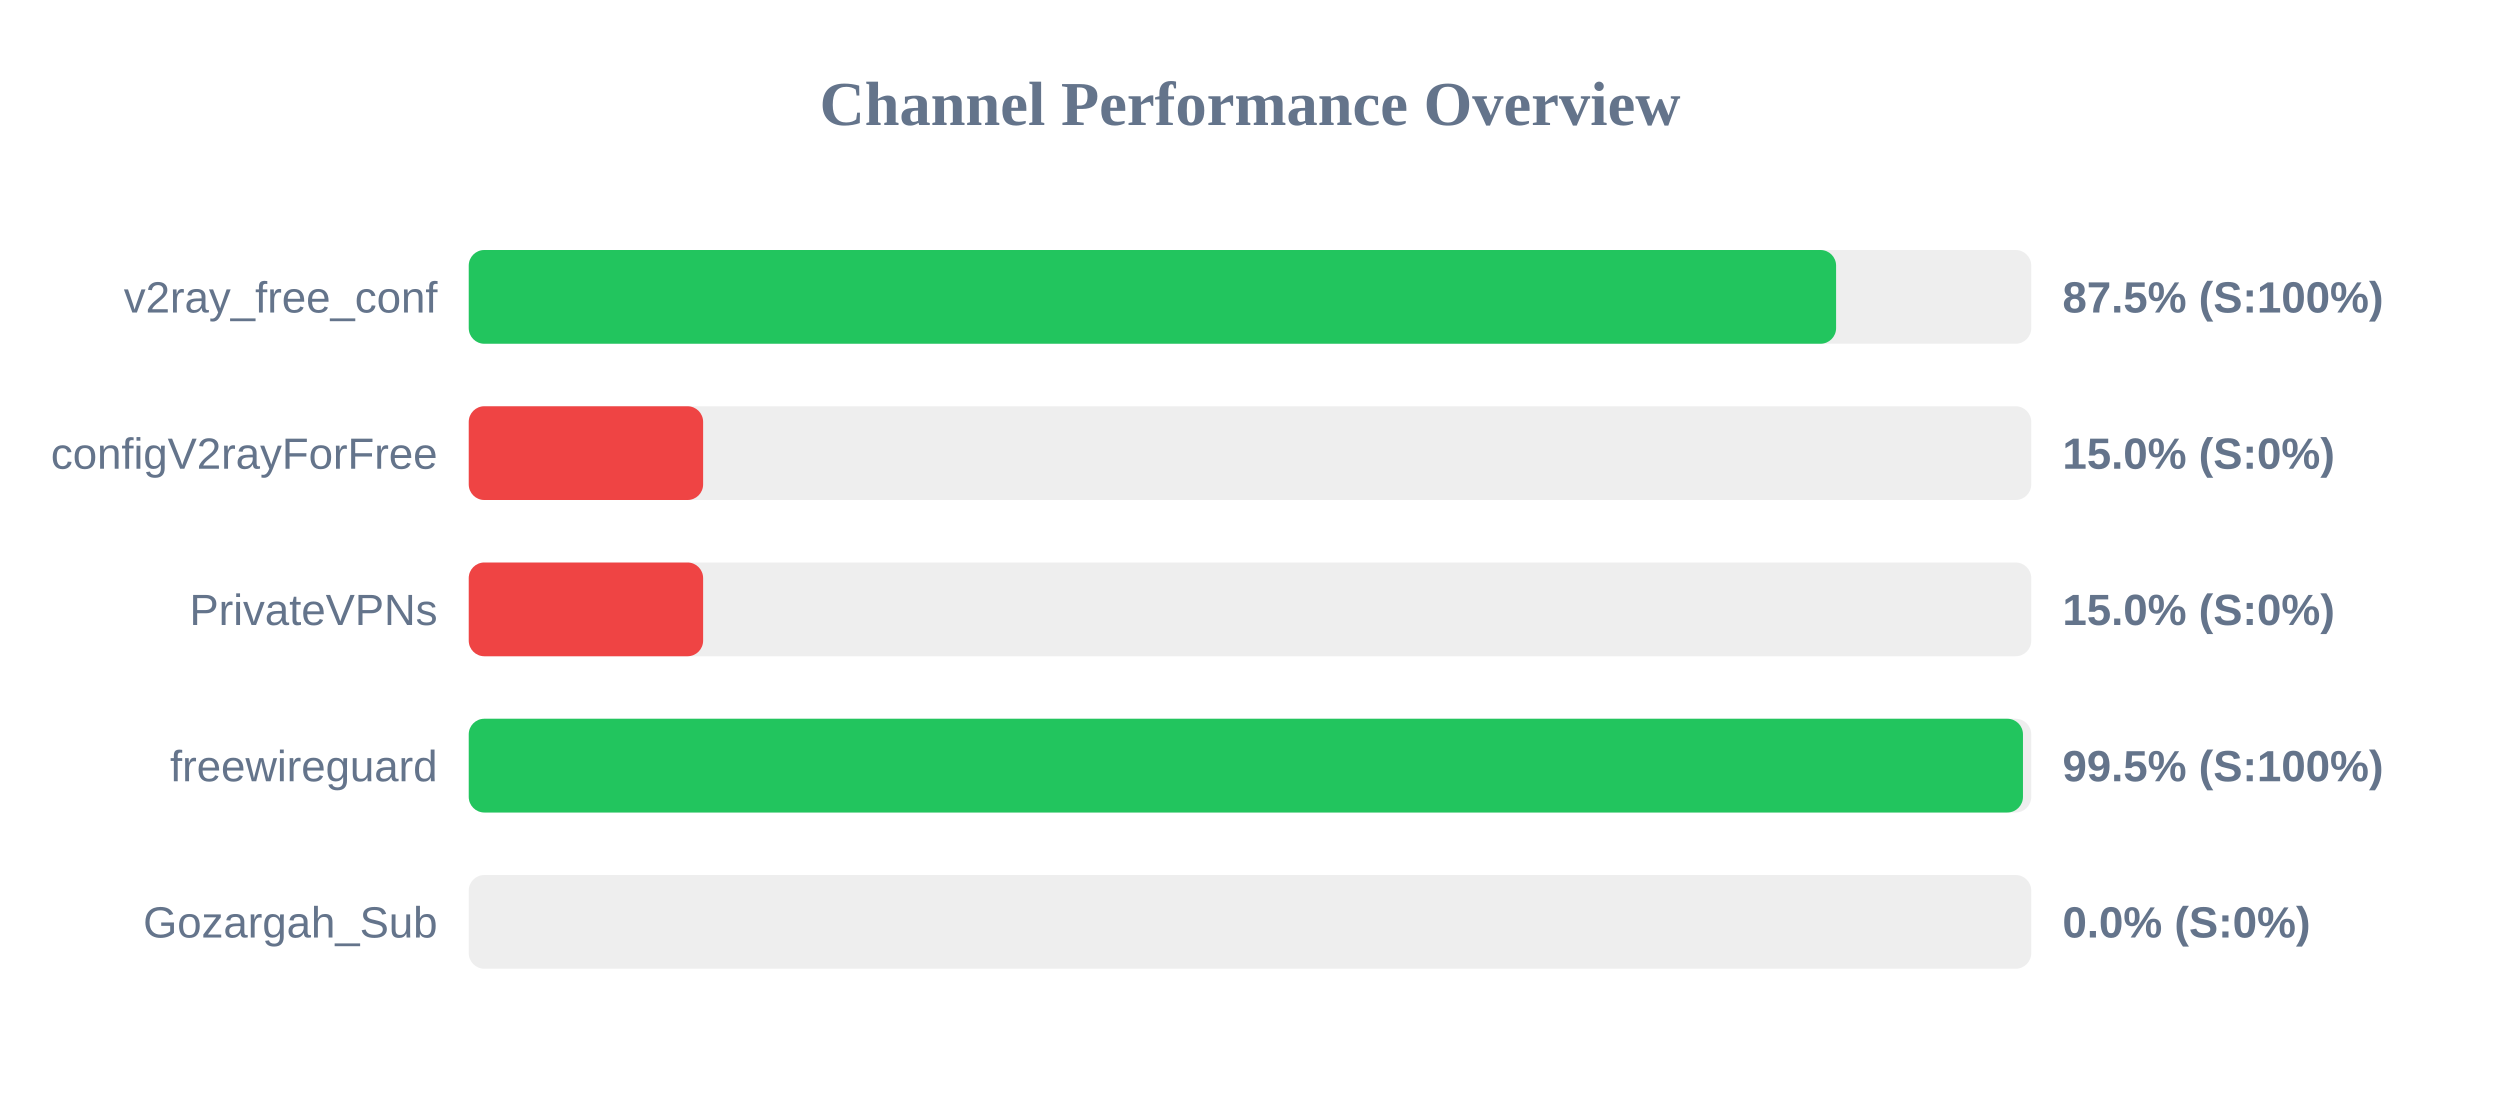
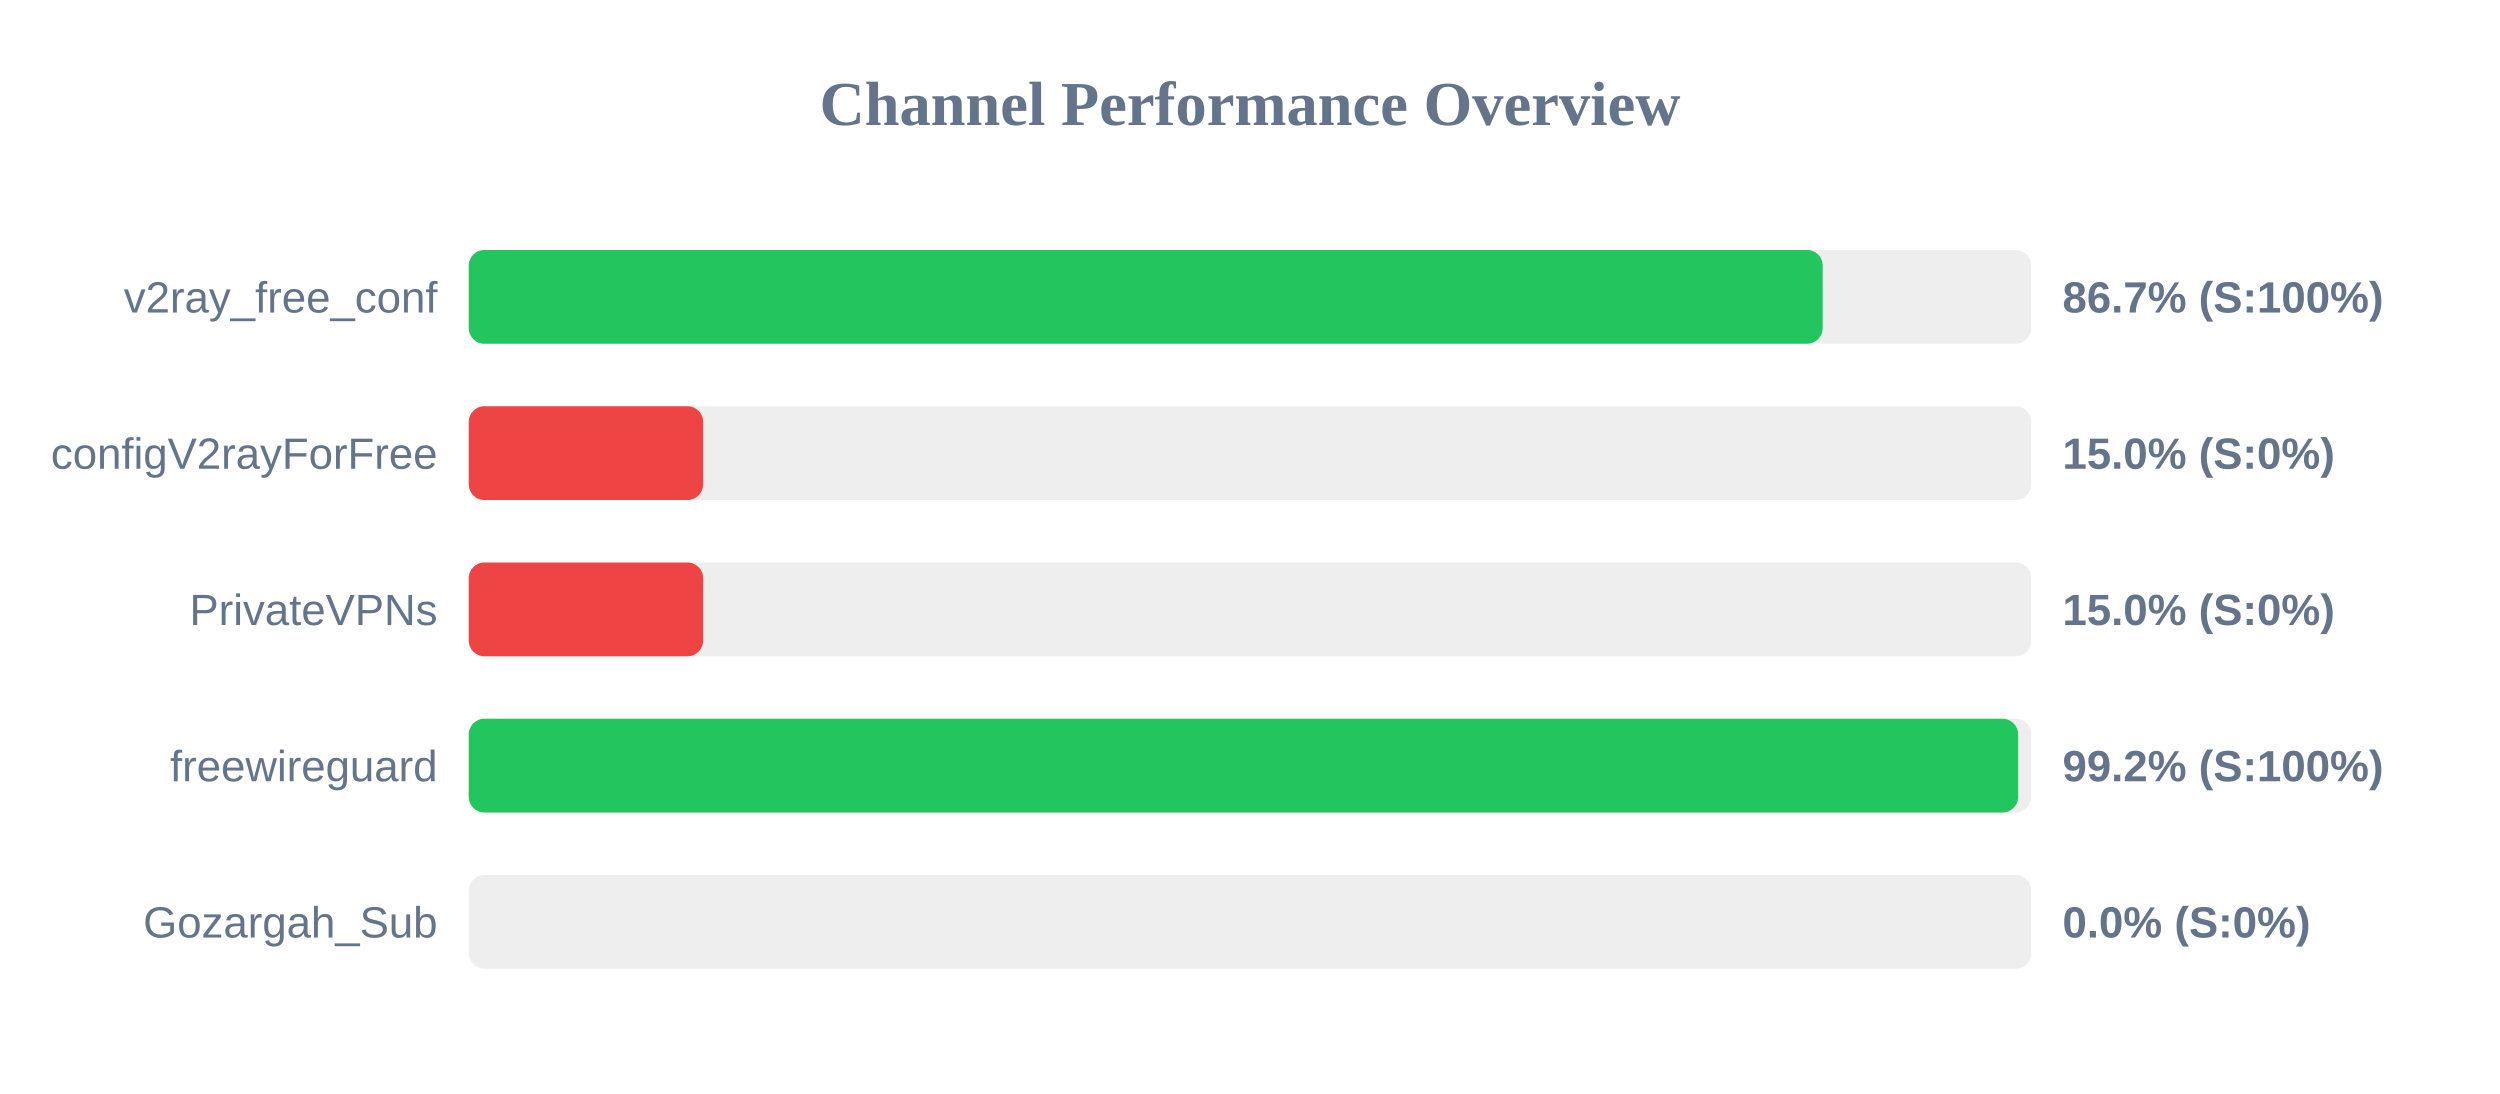
<svg xmlns="http://www.w3.org/2000/svg" width="800" height="350" version="1.1">
  <style>
        .row { font: 14px Arial; fill: #64748b; }
        .score { font: bold 14px Arial; fill: #64748b; }
    </style>
  <text x="400" y="40" text-anchor="middle" font-size="20px" font-weight="bold" fill="#64748b">Channel Performance Overview</text>
  <rect x="150" y="80" width="500" height="30" fill="#eee" rx="5" />
-   <rect x="150" y="80" width="437.55" height="30" fill="#22c55e" rx="5" />
+   <rect x="150" y="80" width="433.25" height="30" fill="#22c55e" rx="5" />
  <text x="140" y="100" text-anchor="end" class="row">v2ray_free_conf</text>
-   <text x="660" y="100" text-anchor="start" class="score">87.5% (S:100%)</text>
+   <text x="660" y="100" text-anchor="start" class="score">86.7% (S:100%)</text>
  <rect x="150" y="130" width="500" height="30" fill="#eee" rx="5" />
  <rect x="150" y="130" width="75.0" height="30" fill="#ef4444" rx="5" />
  <text x="140" y="150" text-anchor="end" class="row">configV2rayForFree</text>
  <text x="660" y="150" text-anchor="start" class="score">15.0% (S:0%)</text>
  <rect x="150" y="180" width="500" height="30" fill="#eee" rx="5" />
  <rect x="150" y="180" width="75.0" height="30" fill="#ef4444" rx="5" />
  <text x="140" y="200" text-anchor="end" class="row">PrivateVPNs</text>
  <text x="660" y="200" text-anchor="start" class="score">15.0% (S:0%)</text>
  <rect x="150" y="230" width="500" height="30" fill="#eee" rx="5" />
-   <rect x="150" y="230" width="497.35" height="30" fill="#22c55e" rx="5" />
+   <rect x="150" y="230" width="495.8" height="30" fill="#22c55e" rx="5" />
  <text x="140" y="250" text-anchor="end" class="row">freewireguard</text>
-   <text x="660" y="250" text-anchor="start" class="score">99.5% (S:100%)</text>
+   <text x="660" y="250" text-anchor="start" class="score">99.2% (S:100%)</text>
  <rect x="150" y="280" width="500" height="30" fill="#eee" rx="5" />
  <rect x="150" y="280" width="0.0" height="30" fill="#ef4444" rx="5" />
  <text x="140" y="300" text-anchor="end" class="row">Gozargah_Sub</text>
  <text x="660" y="300" text-anchor="start" class="score">0.0% (S:0%)</text>
</svg>
